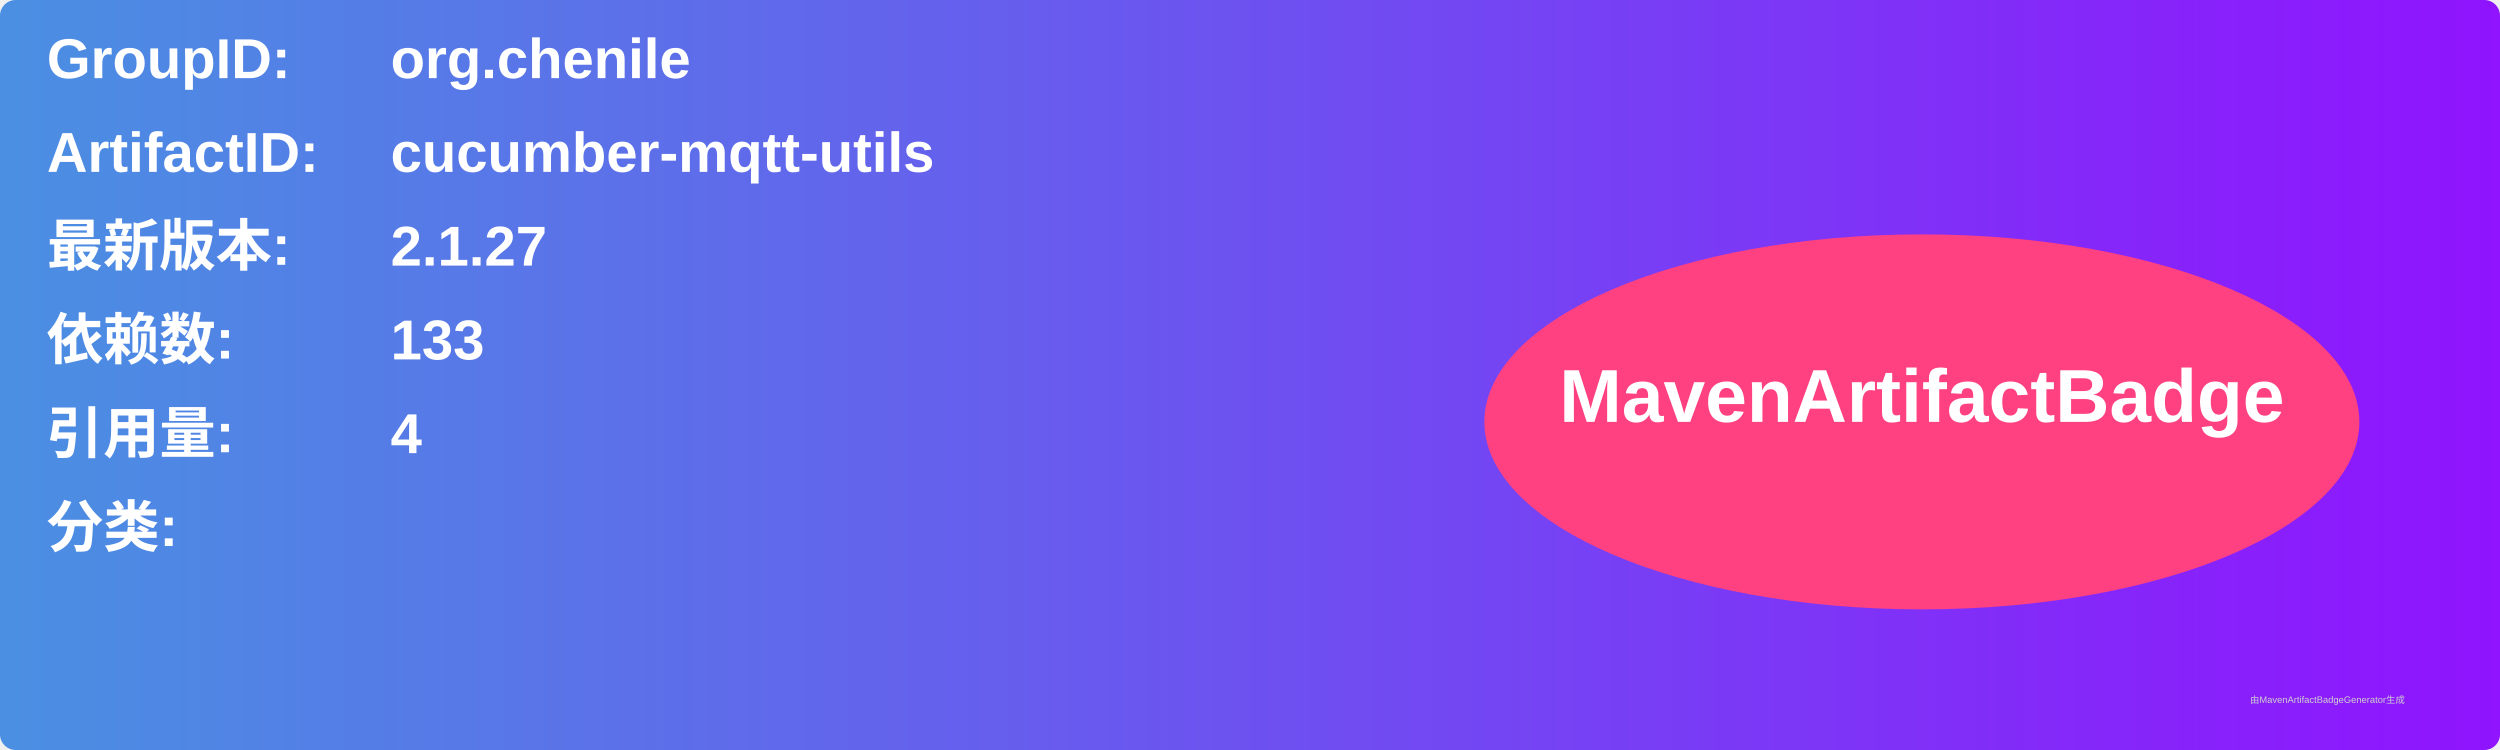
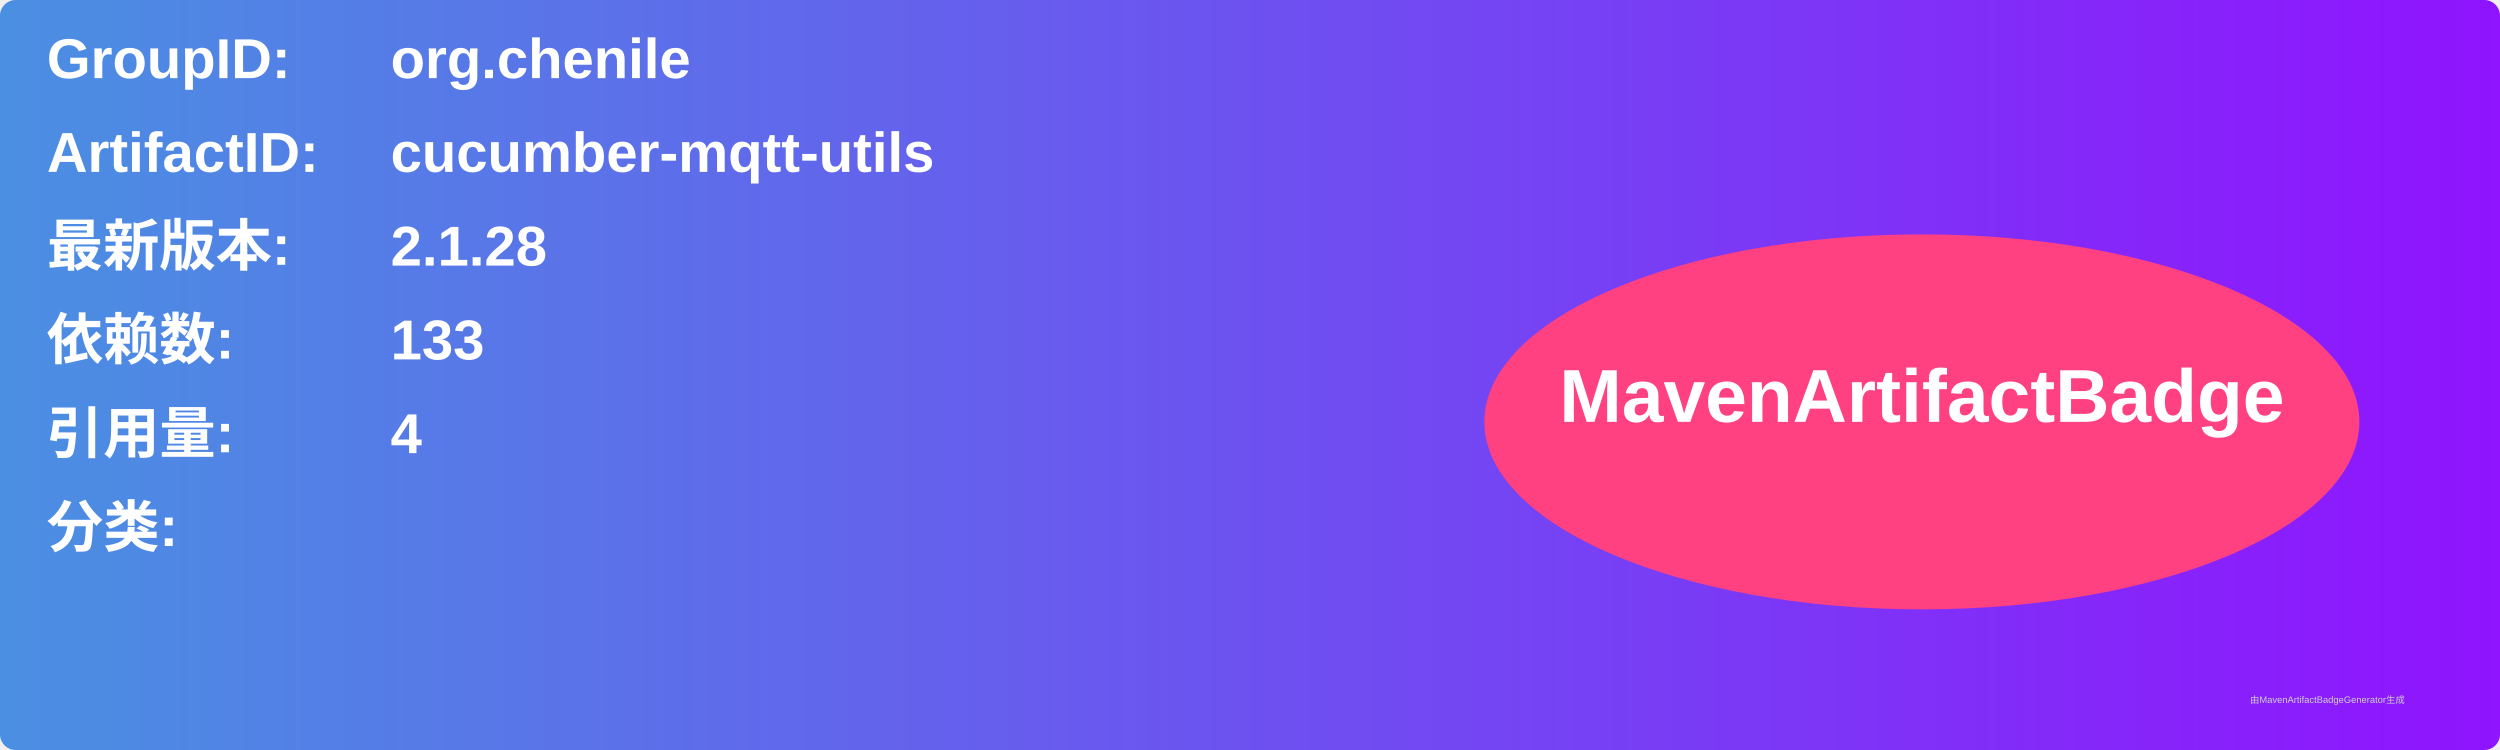
<svg xmlns="http://www.w3.org/2000/svg" width="800" height="240" viewBox="0 0 800 240">
  <linearGradient id="grad" x1="0%" y1="0%" x2="100%" y2="0%">
    <stop offset="0%" stop-color="#4a90e2" />
    <stop offset="100%" stop-color="#9013fe" />
  </linearGradient>
  <rect width="100%" height="100%" rx="5" ry="5" fill="url(#grad)" />
  <g transform="translate(15, 15)">
    <text x="0" y="10" font-family="Arial" font-size="18" fill="white" font-weight="bold" width="260">GroupID:</text>
    <text x="110" y="10" font-family="Arial" font-size="18" fill="white" font-weight="bold" width="460">org.chenile</text>
    <text x="0" y="40" font-family="Arial" font-size="18" fill="white" font-weight="bold" width="260">ArtifactID:</text>
    <text x="110" y="40" font-family="Arial" font-size="18" fill="white" font-weight="bold" width="460">cucumber-mqtt-utils</text>
    <text x="0" y="70" font-family="Arial" font-size="18" fill="white" font-weight="bold">最新版本:</text>
    <text x="110" y="70" font-family="Arial" font-size="18" fill="white" font-weight="bold">
-       <tspan font-weight="bold">2.1.27</tspan>
+       <tspan font-weight="bold">2.1.28</tspan>
    </text>
    <text x="0" y="100" font-family="Arial" font-size="18" fill="white" font-weight="bold">依赖数: </text>
    <text x="110" y="100" font-family="Arial" font-size="18" fill="white">
      <tspan font-weight="bold">133</tspan>
    </text>
    <text x="0" y="130" font-family="Arial" font-size="18" fill="white" font-weight="bold">引用量: </text>
    <text x="110" y="130" font-family="Arial" font-size="18" fill="white">
      <tspan font-weight="bold">4</tspan>
    </text>
    <text x="0" y="160" font-family="Arial" font-size="18" fill="white" font-weight="bold">分类:</text>
    <text x="10" y="190" font-family="Arial" font-size="10" fill="white">
      <tspan font-weight="bold" />
    </text>
    <ellipse cx="600" cy="120" rx="140" ry="60" fill="#ff4081" />
    <text x="600" y="120" text-anchor="middle" font-family="Arial" font-size="24" fill="white" font-weight="bold">MavenArtifactBadge</text>
  </g>
  <text x="720" y="225" font-family="Arial" font-size="3" fill="#d0d0d0">由MavenArtifactBadgeGenerator生成</text>
</svg>
